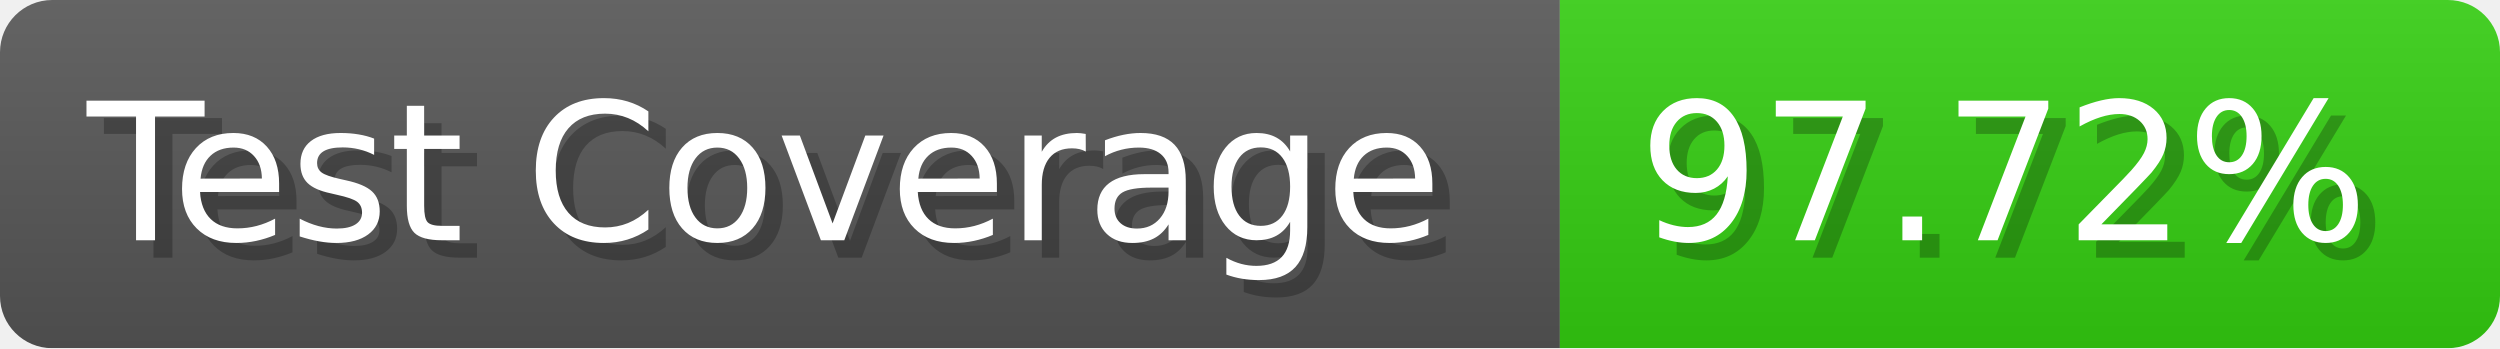
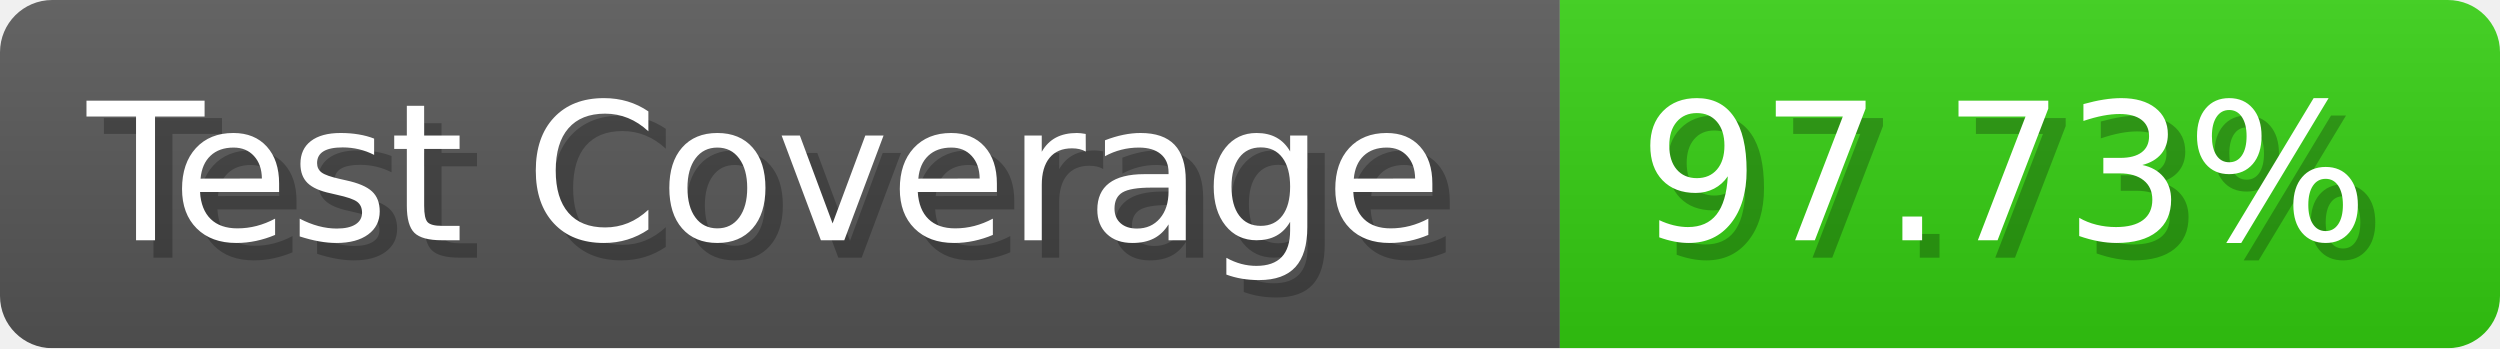
- <svg xmlns="http://www.w3.org/2000/svg" width="143.6" height="20" viewBox="0 0 1436 200" role="img" aria-label="Test Coverage: 97.72%">
+ <svg xmlns="http://www.w3.org/2000/svg" width="143.6" height="20" viewBox="0 0 1436 200" role="img" aria-label="Test Coverage: 97.73%">
  <linearGradient id="a" x2="0" y2="100%">
    <stop offset="0" stop-opacity=".1" stop-color="#EEE" />
    <stop offset="1" stop-opacity=".1" />
  </linearGradient>
  <mask id="m">
    <rect width="1436" height="200" rx="30" fill="#FFF" />
  </mask>
  <g mask="url(#m)">
    <rect width="896" height="200" fill="#555" />
    <rect width="540" height="200" fill="#3C1" x="896" />
    <rect width="1436" height="200" fill="url(#a)" />
  </g>
  <g aria-hidden="true" fill="#fff" text-anchor="start" font-family="Verdana,DejaVu Sans,sans-serif" font-size="110">
    <text x="60" y="148" textLength="796" fill="#000" opacity="0.25">Test Coverage</text>
    <text x="50" y="138" textLength="796">Test Coverage</text>
-     <text x="951" y="148" textLength="440" fill="#000" opacity="0.25">97.72%</text>
-     <text x="941" y="138" textLength="440">97.72%</text>
+     <text x="951" y="148" textLength="440" fill="#000" opacity="0.25">97.73%</text>
+     <text x="941" y="138" textLength="440">97.73%</text>
  </g>
</svg>
